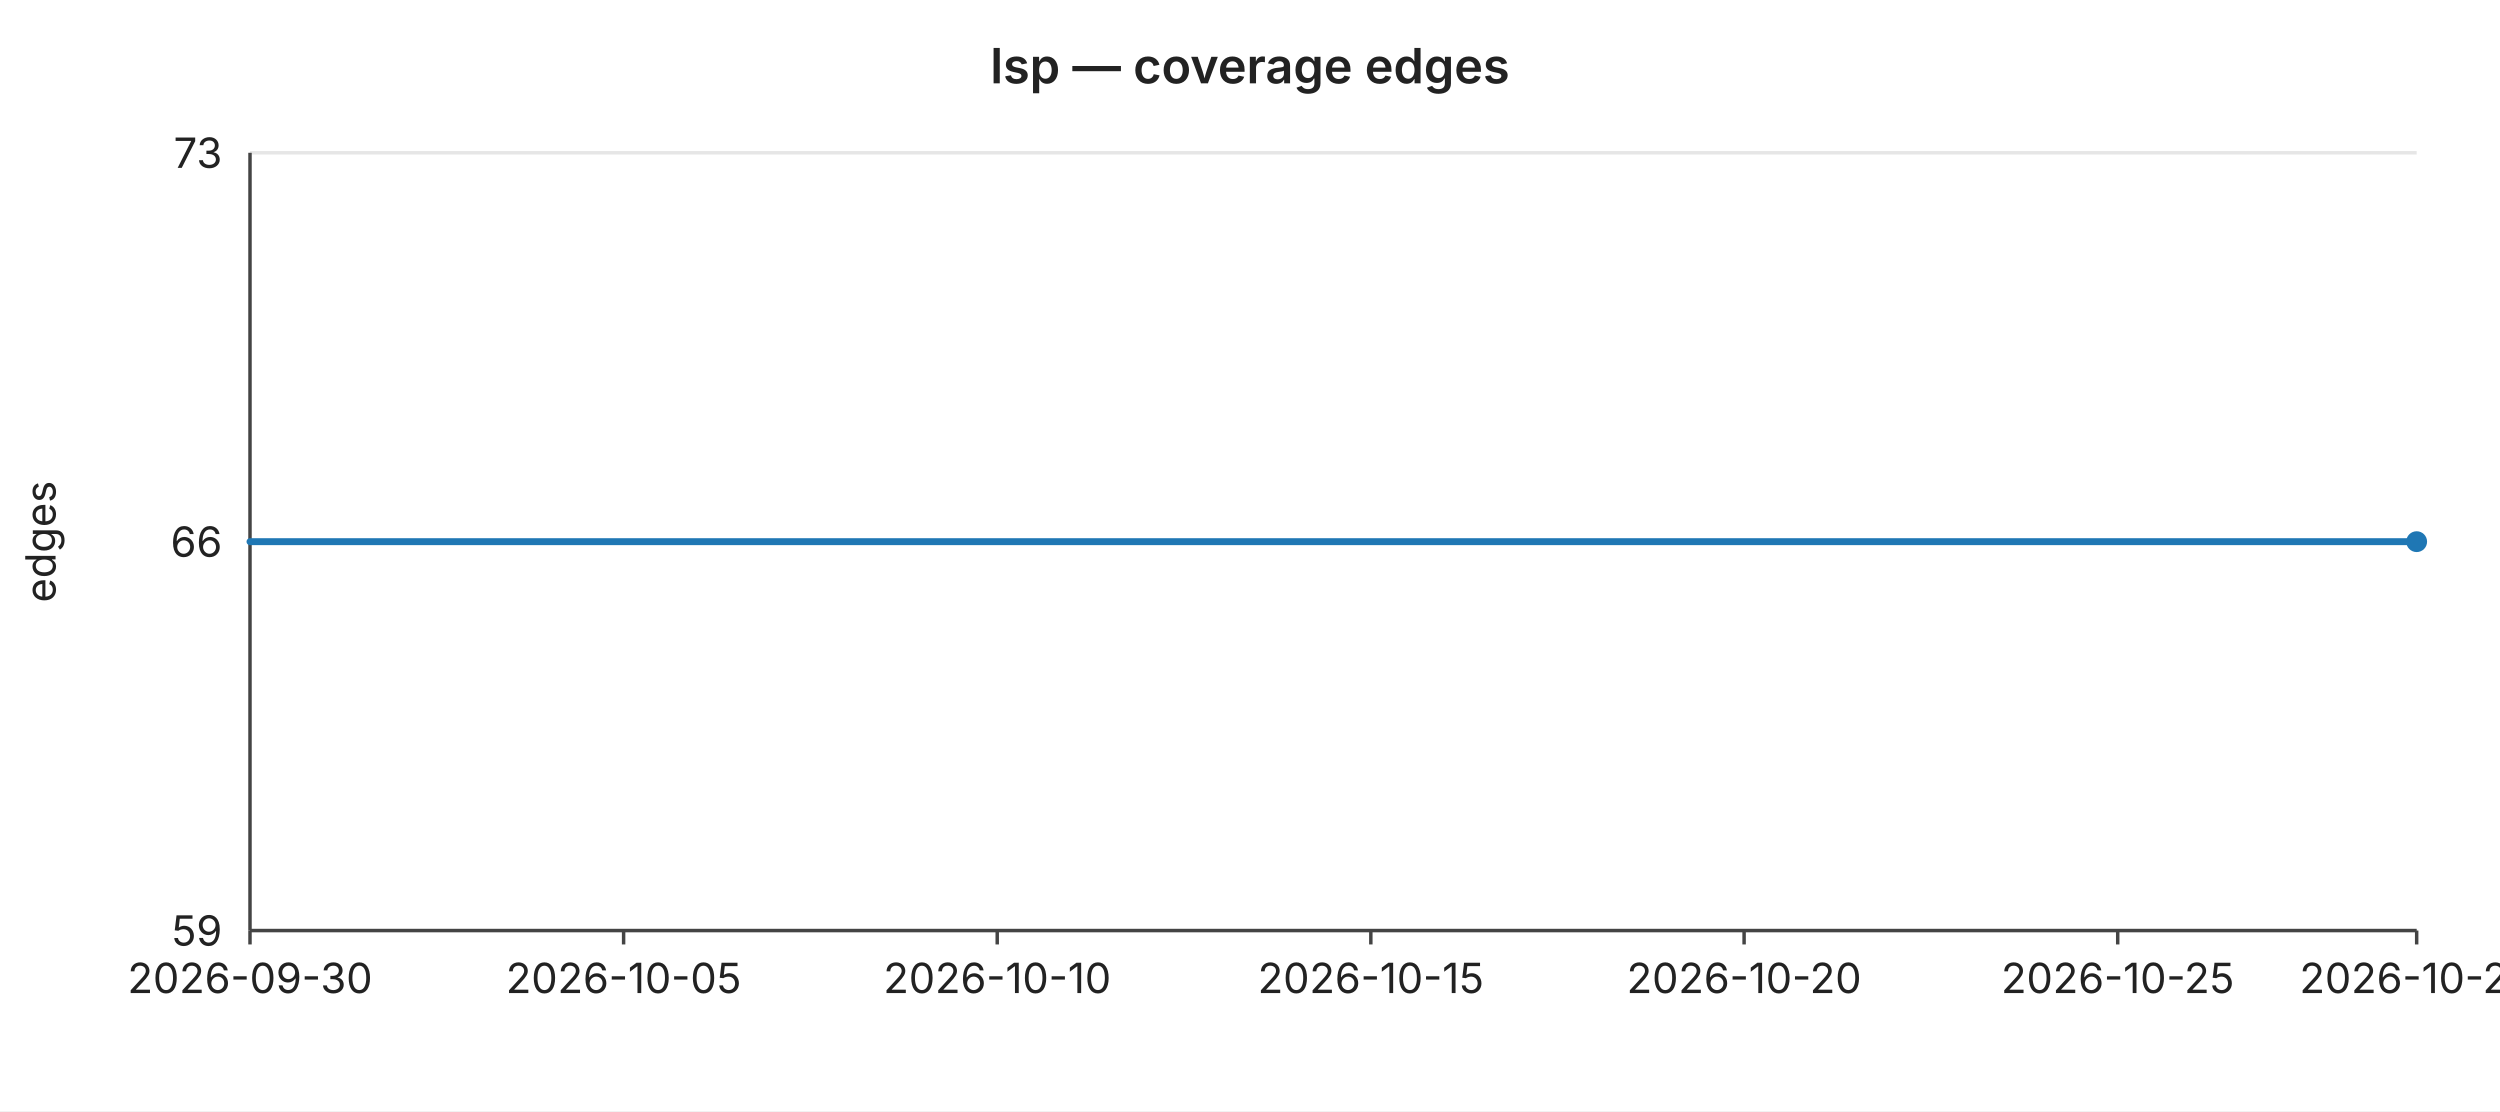
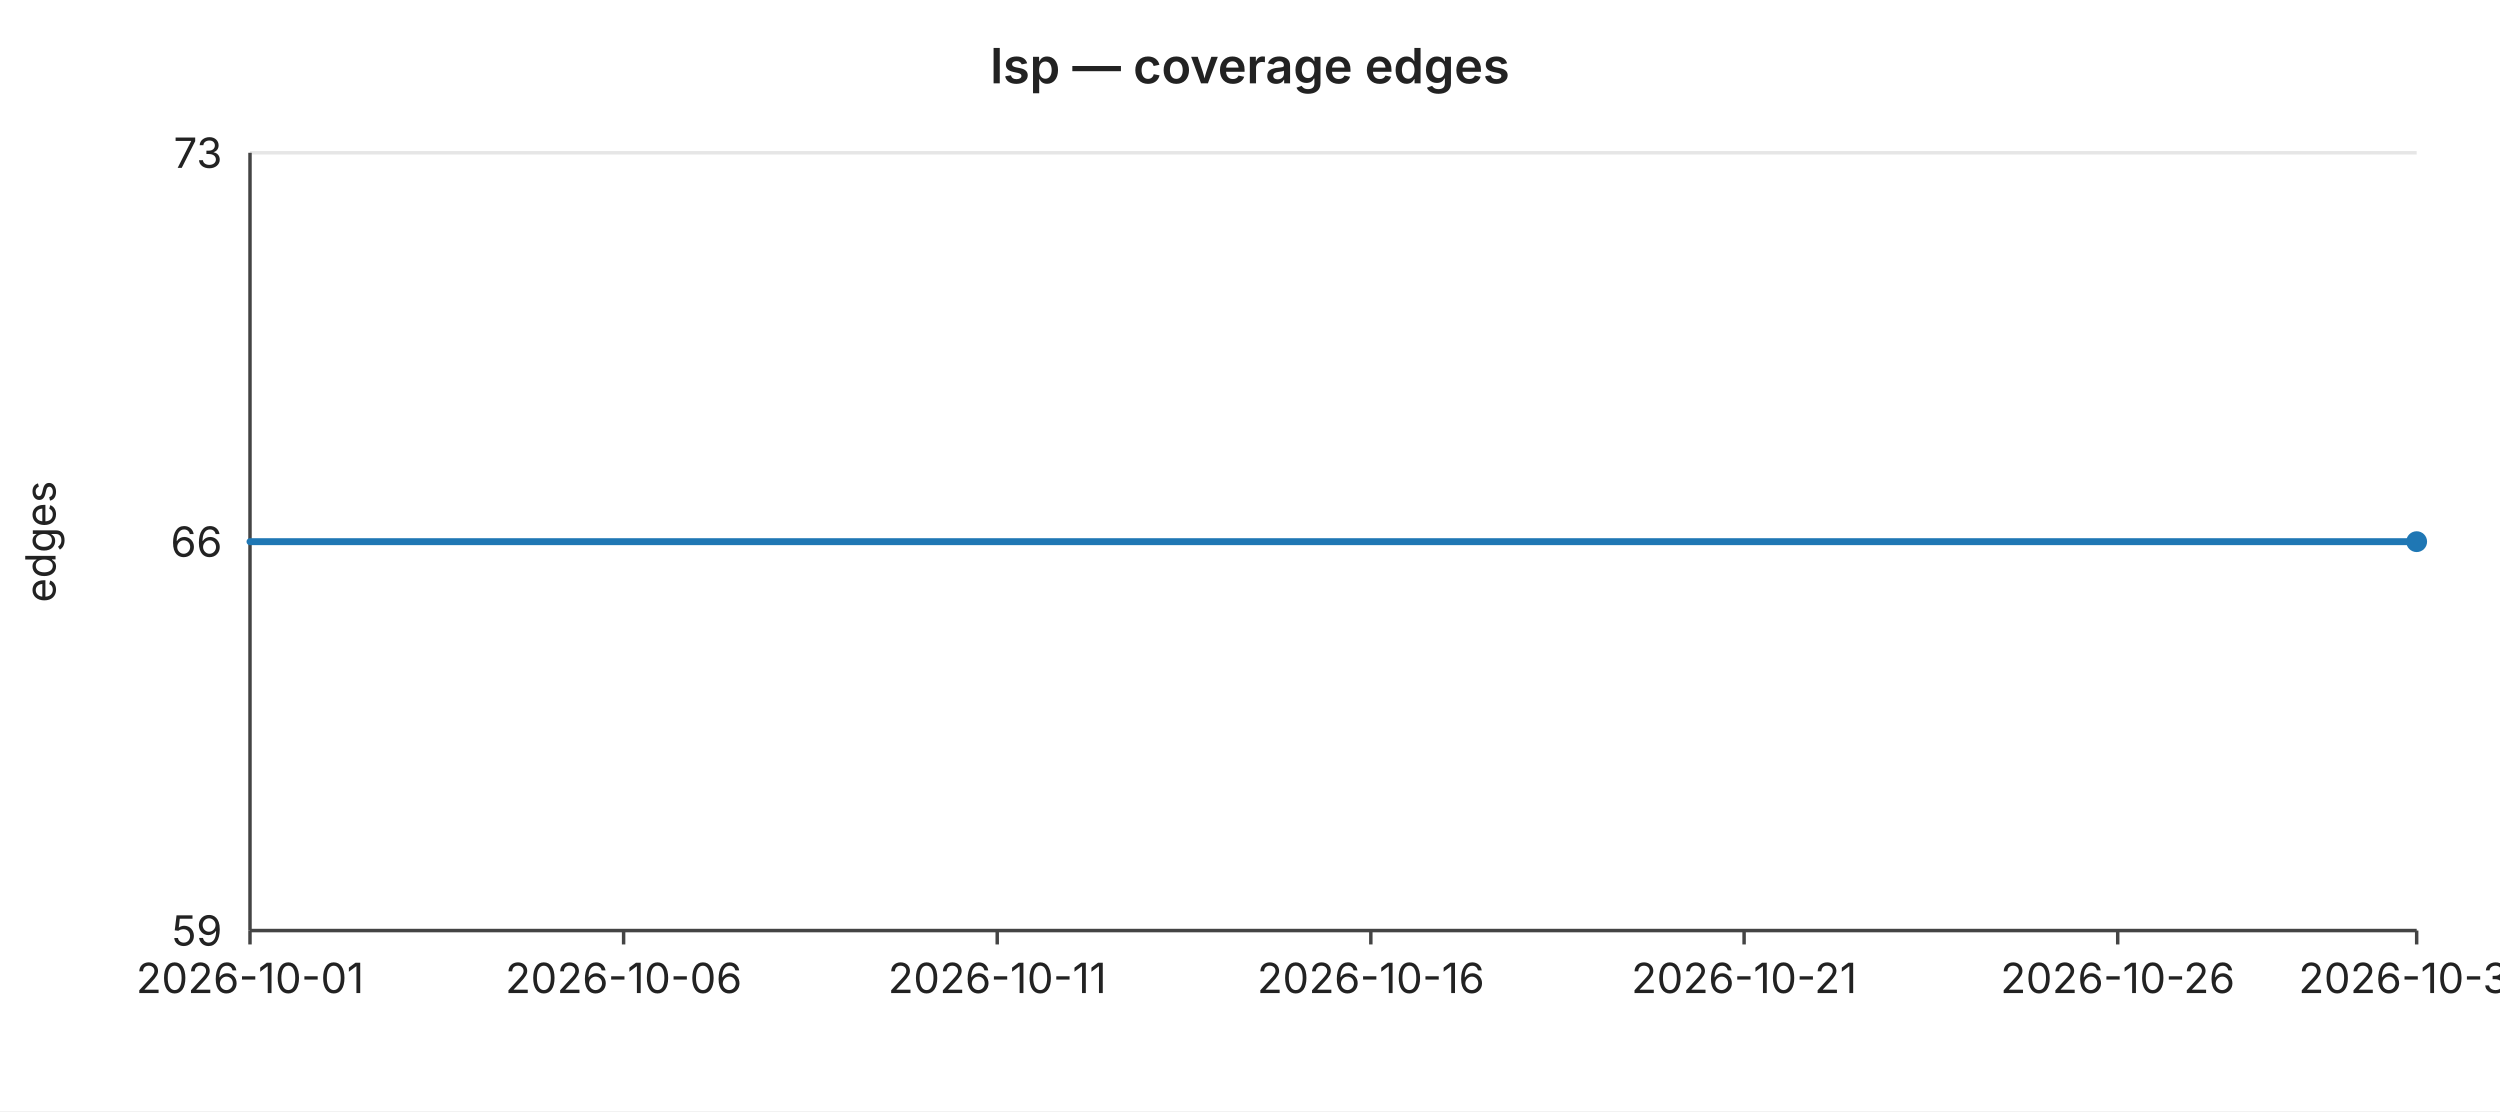
<svg xmlns="http://www.w3.org/2000/svg" width="720" height="320" viewBox="0 0 720 320" font-family="-apple-system,BlinkMacSystemFont,Segoe UI,sans-serif" font-size="12">
  <rect width="720" height="320" fill="#ffffff" />
  <text x="360" y="24" text-anchor="middle" font-size="14" font-weight="600" fill="#222">lsp — coverage edges</text>
  <line x1="72" y1="44.0" x2="696" y2="44.0" stroke="#e6e6e6" stroke-width="1" />
  <text x="64" y="44.0" text-anchor="end" dominant-baseline="middle" fill="#222">73</text>
  <line x1="72" y1="156.0" x2="696" y2="156.0" stroke="#e6e6e6" stroke-width="1" />
  <text x="64" y="156.0" text-anchor="end" dominant-baseline="middle" fill="#222">66</text>
  <line x1="72" y1="268.0" x2="696" y2="268.0" stroke="#e6e6e6" stroke-width="1" />
  <text x="64" y="268.0" text-anchor="end" dominant-baseline="middle" fill="#222">59</text>
  <text x="16" y="156" text-anchor="middle" fill="#222" transform="rotate(-90 16 156)">edges</text>
  <line x1="72" y1="44" x2="72" y2="268" stroke="#444" stroke-width="1" />
  <line x1="72" y1="268" x2="696" y2="268" stroke="#444" stroke-width="1" />
  <line x1="72.0" y1="268" x2="72.0" y2="272" stroke="#444" stroke-width="1" />
-   <text x="72.0" y="286" text-anchor="middle" fill="#222">2026-09-30</text>
+   <text x="72.0" y="286" text-anchor="middle" fill="#222">2026-10-01</text>
  <line x1="179.6" y1="268" x2="179.6" y2="272" stroke="#444" stroke-width="1" />
-   <text x="179.6" y="286" text-anchor="middle" fill="#222">2026-10-05</text>
+   <text x="179.6" y="286" text-anchor="middle" fill="#222">2026-10-06</text>
  <line x1="287.2" y1="268" x2="287.2" y2="272" stroke="#444" stroke-width="1" />
-   <text x="287.2" y="286" text-anchor="middle" fill="#222">2026-10-10</text>
+   <text x="287.2" y="286" text-anchor="middle" fill="#222">2026-10-11</text>
  <line x1="394.8" y1="268" x2="394.8" y2="272" stroke="#444" stroke-width="1" />
-   <text x="394.8" y="286" text-anchor="middle" fill="#222">2026-10-15</text>
+   <text x="394.8" y="286" text-anchor="middle" fill="#222">2026-10-16</text>
  <line x1="502.3" y1="268" x2="502.3" y2="272" stroke="#444" stroke-width="1" />
-   <text x="502.3" y="286" text-anchor="middle" fill="#222">2026-10-20</text>
+   <text x="502.3" y="286" text-anchor="middle" fill="#222">2026-10-21</text>
  <line x1="609.9" y1="268" x2="609.9" y2="272" stroke="#444" stroke-width="1" />
-   <text x="609.9" y="286" text-anchor="middle" fill="#222">2026-10-25</text>
+   <text x="609.9" y="286" text-anchor="middle" fill="#222">2026-10-26</text>
  <line x1="696.0" y1="268" x2="696.0" y2="272" stroke="#444" stroke-width="1" />
-   <text x="696.0" y="286" text-anchor="middle" fill="#222">2026-10-29</text>
+   <text x="696.0" y="286" text-anchor="middle" fill="#222">2026-10-30</text>
  <polyline fill="none" stroke="#1f77b4" stroke-width="2" stroke-linejoin="round" stroke-linecap="round" points="72.0,156.0 93.5,156.0 115.0,156.0 136.6,156.0 158.1,156.0 179.6,156.0 201.1,156.0 222.6,156.0 244.1,156.0 265.7,156.0 287.2,156.0 308.7,156.0 330.2,156.0 351.7,156.0 373.2,156.0 394.8,156.0 416.3,156.0 437.8,156.0 459.3,156.0 480.8,156.0 502.3,156.0 523.9,156.0 545.4,156.0 566.9,156.0 588.4,156.0 609.9,156.0 631.4,156.0 653.0,156.0 674.5,156.0 696.0,156.0" />
  <circle cx="696.0" cy="156.0" r="3" fill="#1f77b4" />
</svg>
